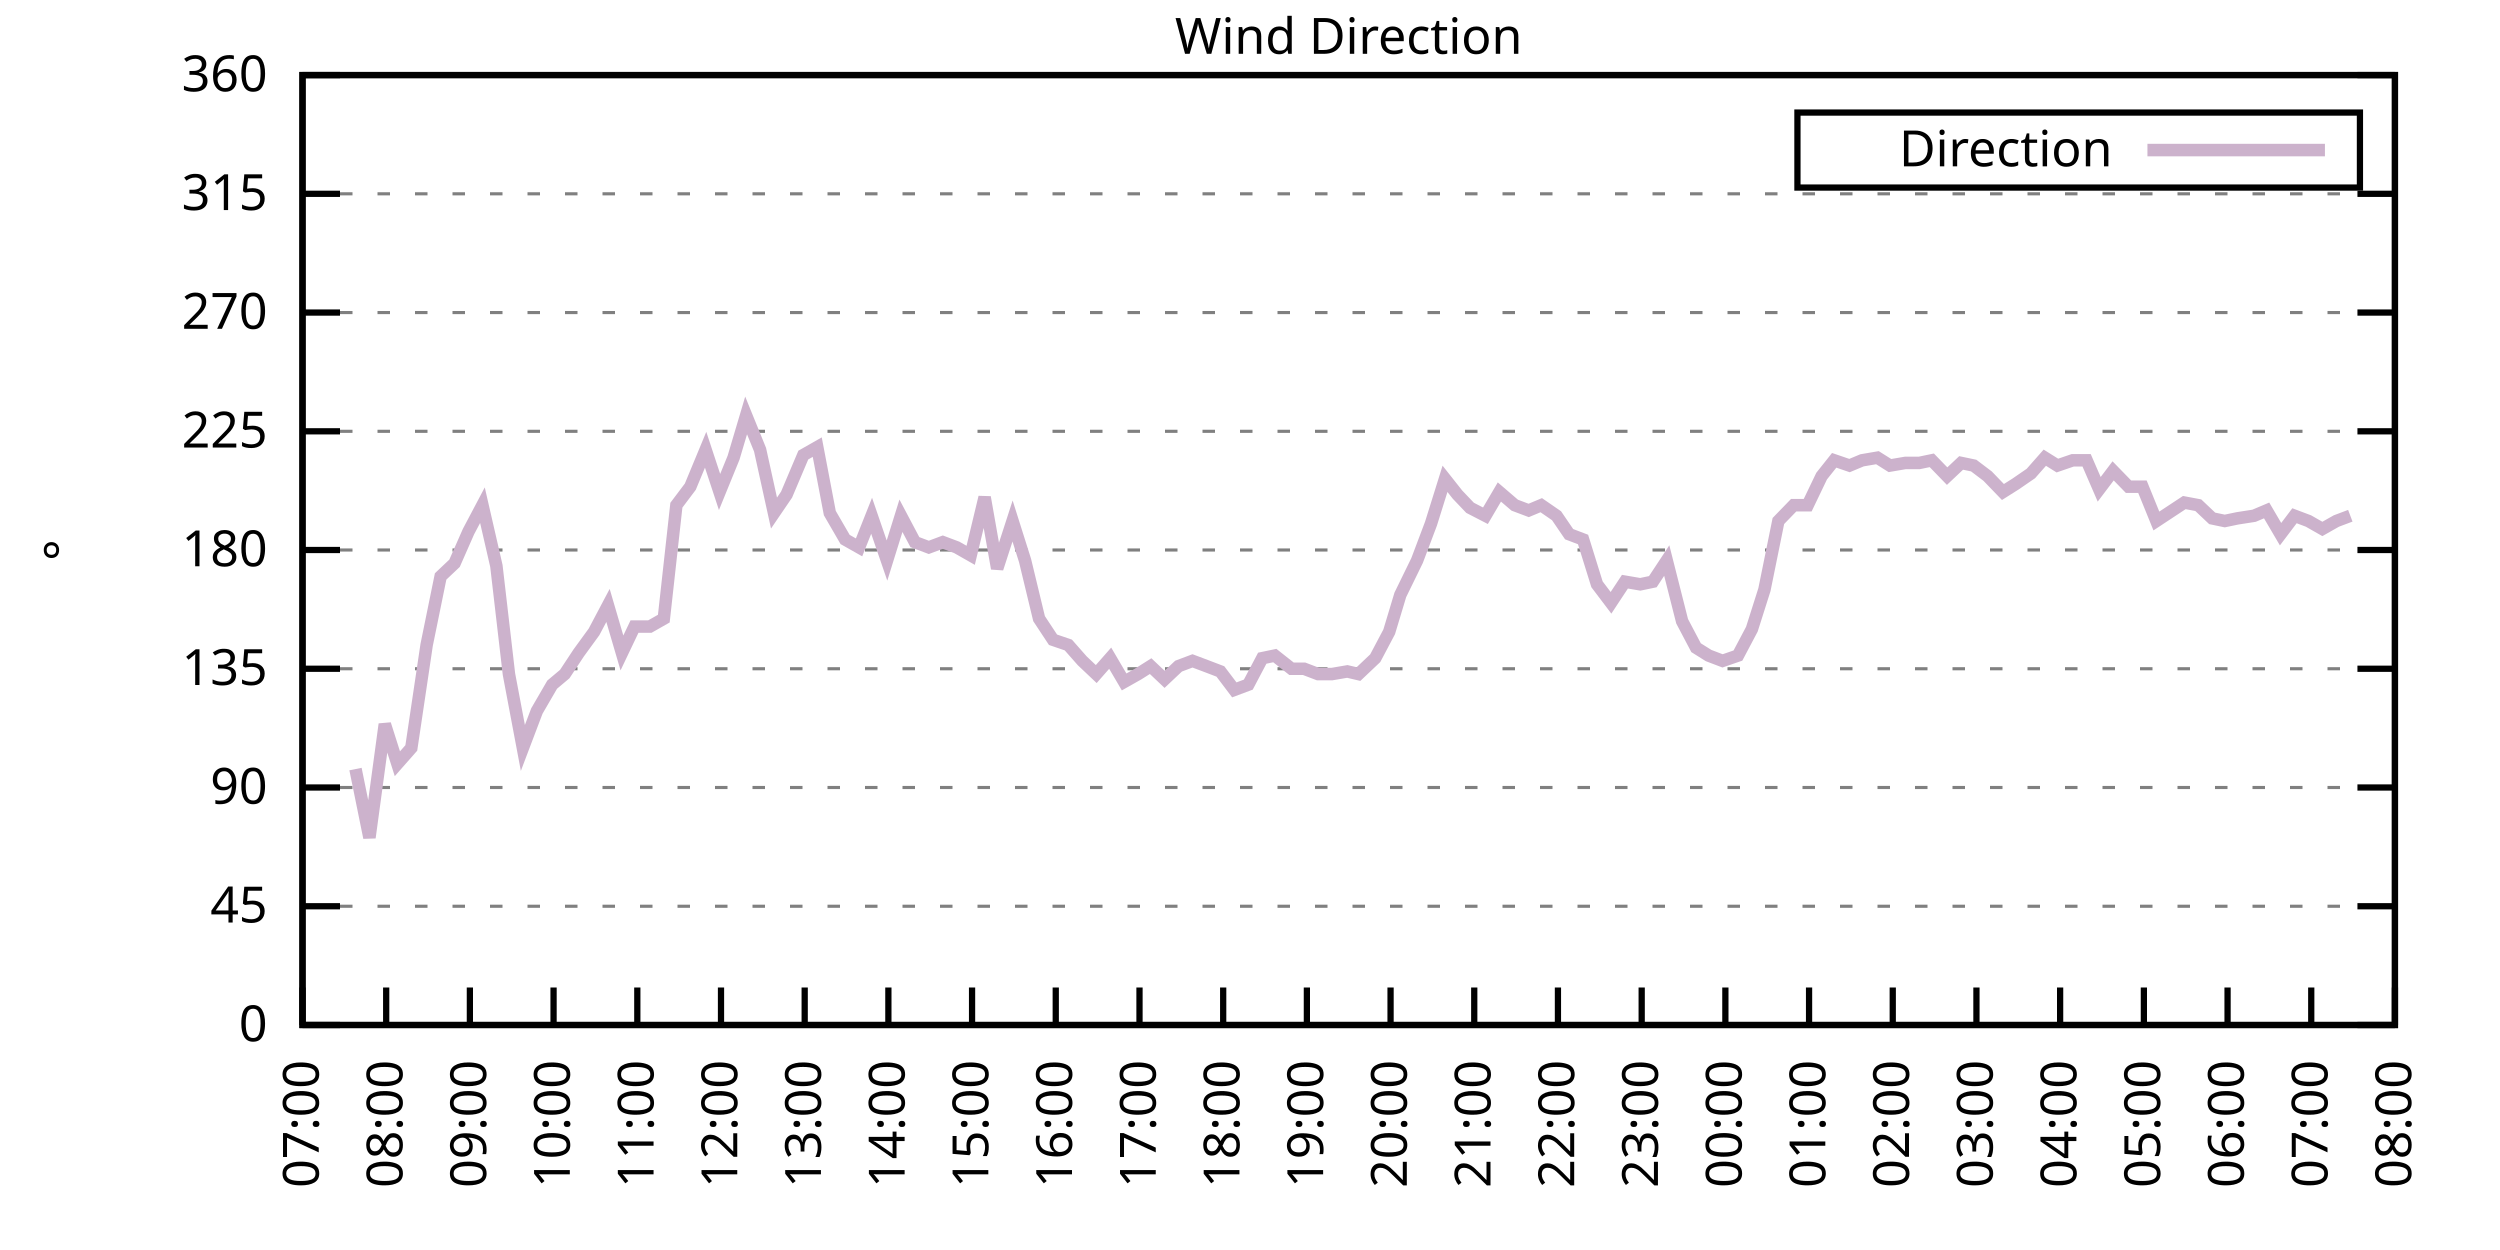
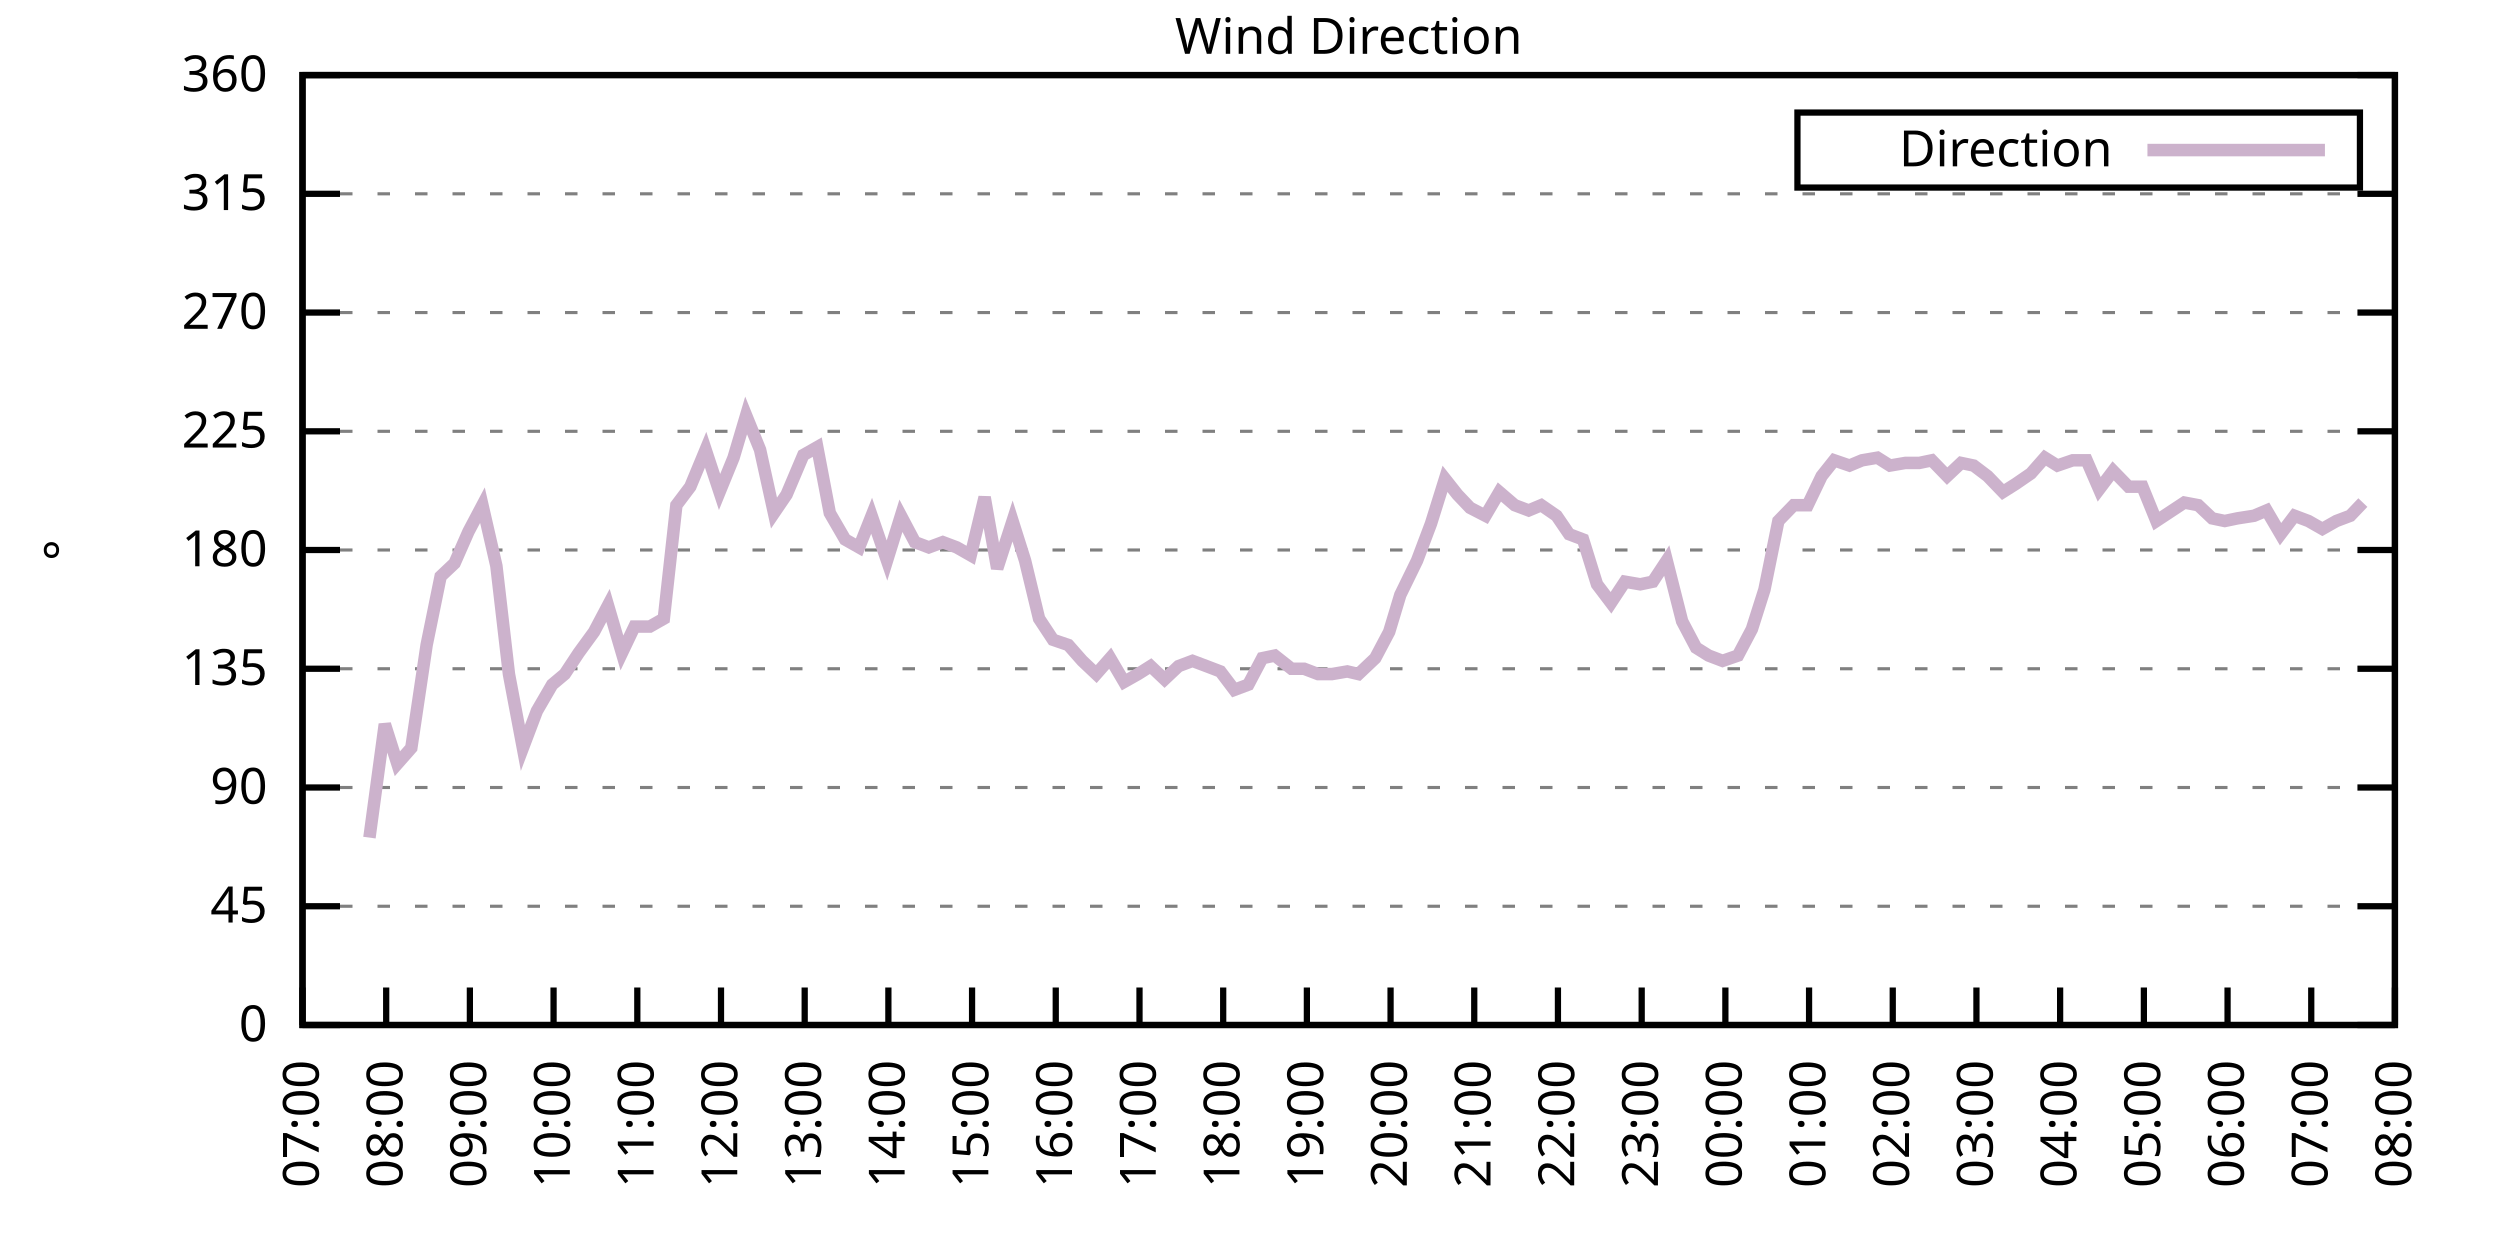
<svg xmlns="http://www.w3.org/2000/svg" xmlns:xlink="http://www.w3.org/1999/xlink" width="400" height="200" viewBox="0 0 400 200">
  <g id="gnuplot_canvas">
    <rect x="0" y="0" width="400" height="200" fill="none" />
    <defs>
      <circle id="gpDot" r="0.5" stroke-width="0.5" stroke="currentColor" />
      <path id="gpPt0" stroke-width="0.333" stroke="currentColor" d="M-1,0 h2 M0,-1 v2" />
      <path id="gpPt1" stroke-width="0.333" stroke="currentColor" d="M-1,-1 L1,1 M1,-1 L-1,1" />
      <path id="gpPt2" stroke-width="0.333" stroke="currentColor" d="M-1,0 L1,0 M0,-1 L0,1 M-1,-1 L1,1 M-1,1 L1,-1" />
      <rect id="gpPt3" stroke-width="0.333" stroke="currentColor" x="-1" y="-1" width="2" height="2" />
      <rect id="gpPt4" stroke-width="0.333" stroke="currentColor" fill="currentColor" x="-1" y="-1" width="2" height="2" />
      <circle id="gpPt5" stroke-width="0.333" stroke="currentColor" cx="0" cy="0" r="1" />
      <use xlink:href="#gpPt5" id="gpPt6" fill="currentColor" stroke="none" />
      <path id="gpPt7" stroke-width="0.333" stroke="currentColor" d="M0,-1.33 L-1.33,0.67 L1.33,0.67 z" />
      <use xlink:href="#gpPt7" id="gpPt8" fill="currentColor" stroke="none" />
      <use xlink:href="#gpPt7" id="gpPt9" stroke="currentColor" transform="rotate(180)" />
      <use xlink:href="#gpPt9" id="gpPt10" fill="currentColor" stroke="none" />
      <use xlink:href="#gpPt3" id="gpPt11" stroke="currentColor" transform="rotate(45)" />
      <use xlink:href="#gpPt11" id="gpPt12" fill="currentColor" stroke="none" />
      <path id="gpPt13" stroke-width="0.333" stroke="currentColor" d="M0,1.330 L1.265,0.411 L0.782,-1.067 L-0.782,-1.076 L-1.265,0.411 z" />
      <use xlink:href="#gpPt13" id="gpPt14" fill="currentColor" stroke="none" />
      <filter id="textbox" filterUnits="objectBoundingBox" x="0" y="0" height="1" width="1">
        <feFlood flood-color="white" flood-opacity="1" result="bgnd" />
        <feComposite in="SourceGraphic" in2="bgnd" operator="atop" />
      </filter>
      <filter id="greybox" filterUnits="objectBoundingBox" x="0" y="0" height="1" width="1">
        <feFlood flood-color="lightgrey" flood-opacity="1" result="grey" />
        <feComposite in="SourceGraphic" in2="grey" operator="atop" />
      </filter>
    </defs>
    <g fill="none" color="white" stroke="currentColor" stroke-width="1.00" stroke-linecap="butt" stroke-linejoin="miter">
</g>
    <g fill="none" color="black" stroke="currentColor" stroke-width="1.00" stroke-linecap="butt" stroke-linejoin="miter">
      <g stroke="none" shape-rendering="crispEdges">
        <polygon fill="rgb(255, 255, 255)" points="48.40,164.00 383.18,164.00 383.18,12.02 48.40,12.02 " />
      </g>
    </g>
    <g fill="none" color="black" stroke="currentColor" stroke-width="1.00" stroke-linecap="butt" stroke-linejoin="miter">
</g>
    <g fill="none" color="black" stroke="black" stroke-width="0.50" stroke-linecap="butt" stroke-linejoin="miter">
</g>
    <g fill="none" color="gray" stroke="currentColor" stroke-width="0.50" stroke-linecap="butt" stroke-linejoin="miter">
      <path stroke="gray" stroke-dasharray="2,4" class="gridline" d="M48.40,164.00 L383.19,164.00  " />
    </g>
    <g fill="none" color="gray" stroke="gray" stroke-width="1.00" stroke-linecap="butt" stroke-linejoin="miter">
</g>
    <g fill="none" color="black" stroke="currentColor" stroke-width="1.00" stroke-linecap="butt" stroke-linejoin="miter">
      <path stroke="black" d="M48.40,164.00 L54.40,164.00 M383.19,164.00 L377.19,164.00  " />
      <g transform="translate(42.80,166.60)" stroke="none" fill="black" font-family="Sans" font-size="8.00" text-anchor="end">
        <text>
          <tspan font-family="Sans"> 0</tspan>
        </text>
      </g>
    </g>
    <g fill="none" color="black" stroke="currentColor" stroke-width="1.00" stroke-linecap="butt" stroke-linejoin="miter">
</g>
    <g fill="none" color="black" stroke="black" stroke-width="0.50" stroke-linecap="butt" stroke-linejoin="miter">
</g>
    <g fill="none" color="gray" stroke="currentColor" stroke-width="0.50" stroke-linecap="butt" stroke-linejoin="miter">
      <path stroke="gray" stroke-dasharray="2,4" class="gridline" d="M48.40,145.00 L383.19,145.00  " />
    </g>
    <g fill="none" color="gray" stroke="gray" stroke-width="1.00" stroke-linecap="butt" stroke-linejoin="miter">
</g>
    <g fill="none" color="black" stroke="currentColor" stroke-width="1.00" stroke-linecap="butt" stroke-linejoin="miter">
      <path stroke="black" d="M48.40,145.00 L54.40,145.00 M383.19,145.00 L377.19,145.00  " />
      <g transform="translate(42.80,147.60)" stroke="none" fill="black" font-family="Sans" font-size="8.00" text-anchor="end">
        <text>
          <tspan font-family="Sans"> 45</tspan>
        </text>
      </g>
    </g>
    <g fill="none" color="black" stroke="currentColor" stroke-width="1.00" stroke-linecap="butt" stroke-linejoin="miter">
</g>
    <g fill="none" color="black" stroke="black" stroke-width="0.50" stroke-linecap="butt" stroke-linejoin="miter">
</g>
    <g fill="none" color="gray" stroke="currentColor" stroke-width="0.50" stroke-linecap="butt" stroke-linejoin="miter">
      <path stroke="gray" stroke-dasharray="2,4" class="gridline" d="M48.40,126.00 L383.19,126.00  " />
    </g>
    <g fill="none" color="gray" stroke="gray" stroke-width="1.00" stroke-linecap="butt" stroke-linejoin="miter">
</g>
    <g fill="none" color="black" stroke="currentColor" stroke-width="1.00" stroke-linecap="butt" stroke-linejoin="miter">
      <path stroke="black" d="M48.40,126.00 L54.40,126.00 M383.19,126.00 L377.19,126.00  " />
      <g transform="translate(42.80,128.60)" stroke="none" fill="black" font-family="Sans" font-size="8.00" text-anchor="end">
        <text>
          <tspan font-family="Sans"> 90</tspan>
        </text>
      </g>
    </g>
    <g fill="none" color="black" stroke="currentColor" stroke-width="1.00" stroke-linecap="butt" stroke-linejoin="miter">
</g>
    <g fill="none" color="black" stroke="black" stroke-width="0.50" stroke-linecap="butt" stroke-linejoin="miter">
</g>
    <g fill="none" color="gray" stroke="currentColor" stroke-width="0.50" stroke-linecap="butt" stroke-linejoin="miter">
      <path stroke="gray" stroke-dasharray="2,4" class="gridline" d="M48.40,107.00 L383.19,107.00  " />
    </g>
    <g fill="none" color="gray" stroke="gray" stroke-width="1.00" stroke-linecap="butt" stroke-linejoin="miter">
</g>
    <g fill="none" color="black" stroke="currentColor" stroke-width="1.00" stroke-linecap="butt" stroke-linejoin="miter">
      <path stroke="black" d="M48.40,107.00 L54.40,107.00 M383.19,107.00 L377.19,107.00  " />
      <g transform="translate(42.80,109.60)" stroke="none" fill="black" font-family="Sans" font-size="8.00" text-anchor="end">
        <text>
          <tspan font-family="Sans"> 135</tspan>
        </text>
      </g>
    </g>
    <g fill="none" color="black" stroke="currentColor" stroke-width="1.00" stroke-linecap="butt" stroke-linejoin="miter">
</g>
    <g fill="none" color="black" stroke="black" stroke-width="0.50" stroke-linecap="butt" stroke-linejoin="miter">
</g>
    <g fill="none" color="gray" stroke="currentColor" stroke-width="0.50" stroke-linecap="butt" stroke-linejoin="miter">
      <path stroke="gray" stroke-dasharray="2,4" class="gridline" d="M48.40,88.00 L383.19,88.00  " />
    </g>
    <g fill="none" color="gray" stroke="gray" stroke-width="1.00" stroke-linecap="butt" stroke-linejoin="miter">
</g>
    <g fill="none" color="black" stroke="currentColor" stroke-width="1.00" stroke-linecap="butt" stroke-linejoin="miter">
      <path stroke="black" d="M48.40,88.00 L54.40,88.00 M383.19,88.00 L377.19,88.00  " />
      <g transform="translate(42.80,90.60)" stroke="none" fill="black" font-family="Sans" font-size="8.00" text-anchor="end">
        <text>
          <tspan font-family="Sans"> 180</tspan>
        </text>
      </g>
    </g>
    <g fill="none" color="black" stroke="currentColor" stroke-width="1.00" stroke-linecap="butt" stroke-linejoin="miter">
</g>
    <g fill="none" color="black" stroke="black" stroke-width="0.50" stroke-linecap="butt" stroke-linejoin="miter">
</g>
    <g fill="none" color="gray" stroke="currentColor" stroke-width="0.50" stroke-linecap="butt" stroke-linejoin="miter">
      <path stroke="gray" stroke-dasharray="2,4" class="gridline" d="M48.40,69.01 L383.19,69.01  " />
    </g>
    <g fill="none" color="gray" stroke="gray" stroke-width="1.00" stroke-linecap="butt" stroke-linejoin="miter">
</g>
    <g fill="none" color="black" stroke="currentColor" stroke-width="1.00" stroke-linecap="butt" stroke-linejoin="miter">
      <path stroke="black" d="M48.40,69.01 L54.40,69.01 M383.19,69.01 L377.19,69.01  " />
      <g transform="translate(42.80,71.61)" stroke="none" fill="black" font-family="Sans" font-size="8.00" text-anchor="end">
        <text>
          <tspan font-family="Sans"> 225</tspan>
        </text>
      </g>
    </g>
    <g fill="none" color="black" stroke="currentColor" stroke-width="1.00" stroke-linecap="butt" stroke-linejoin="miter">
</g>
    <g fill="none" color="black" stroke="black" stroke-width="0.50" stroke-linecap="butt" stroke-linejoin="miter">
</g>
    <g fill="none" color="gray" stroke="currentColor" stroke-width="0.50" stroke-linecap="butt" stroke-linejoin="miter">
      <path stroke="gray" stroke-dasharray="2,4" class="gridline" d="M48.40,50.01 L383.19,50.01  " />
    </g>
    <g fill="none" color="gray" stroke="gray" stroke-width="1.00" stroke-linecap="butt" stroke-linejoin="miter">
</g>
    <g fill="none" color="black" stroke="currentColor" stroke-width="1.00" stroke-linecap="butt" stroke-linejoin="miter">
      <path stroke="black" d="M48.40,50.01 L54.40,50.01 M383.19,50.01 L377.19,50.01  " />
      <g transform="translate(42.80,52.61)" stroke="none" fill="black" font-family="Sans" font-size="8.00" text-anchor="end">
        <text>
          <tspan font-family="Sans"> 270</tspan>
        </text>
      </g>
    </g>
    <g fill="none" color="black" stroke="currentColor" stroke-width="1.00" stroke-linecap="butt" stroke-linejoin="miter">
</g>
    <g fill="none" color="black" stroke="black" stroke-width="0.50" stroke-linecap="butt" stroke-linejoin="miter">
</g>
    <g fill="none" color="gray" stroke="currentColor" stroke-width="0.50" stroke-linecap="butt" stroke-linejoin="miter">
      <path stroke="gray" stroke-dasharray="2,4" class="gridline" d="M48.40,31.01 L383.19,31.01  " />
    </g>
    <g fill="none" color="gray" stroke="gray" stroke-width="1.00" stroke-linecap="butt" stroke-linejoin="miter">
</g>
    <g fill="none" color="black" stroke="currentColor" stroke-width="1.00" stroke-linecap="butt" stroke-linejoin="miter">
      <path stroke="black" d="M48.40,31.01 L54.40,31.01 M383.19,31.01 L377.19,31.01  " />
      <g transform="translate(42.80,33.61)" stroke="none" fill="black" font-family="Sans" font-size="8.00" text-anchor="end">
        <text>
          <tspan font-family="Sans"> 315</tspan>
        </text>
      </g>
    </g>
    <g fill="none" color="black" stroke="currentColor" stroke-width="1.00" stroke-linecap="butt" stroke-linejoin="miter">
</g>
    <g fill="none" color="black" stroke="black" stroke-width="0.50" stroke-linecap="butt" stroke-linejoin="miter">
</g>
    <g fill="none" color="gray" stroke="currentColor" stroke-width="0.50" stroke-linecap="butt" stroke-linejoin="miter">
      <path stroke="gray" stroke-dasharray="2,4" class="gridline" d="M48.40,12.01 L383.19,12.01  " />
    </g>
    <g fill="none" color="gray" stroke="gray" stroke-width="1.00" stroke-linecap="butt" stroke-linejoin="miter">
</g>
    <g fill="none" color="black" stroke="currentColor" stroke-width="1.00" stroke-linecap="butt" stroke-linejoin="miter">
      <path stroke="black" d="M48.40,12.01 L54.40,12.01 M383.19,12.01 L377.19,12.01  " />
      <g transform="translate(42.80,14.61)" stroke="none" fill="black" font-family="Sans" font-size="8.00" text-anchor="end">
        <text>
          <tspan font-family="Sans"> 360</tspan>
        </text>
      </g>
    </g>
    <g fill="none" color="black" stroke="currentColor" stroke-width="1.00" stroke-linecap="butt" stroke-linejoin="miter">
      <path stroke="black" d="M48.40,164.00 L48.40,158.00  " />
      <g transform="translate(51.00,169.60) rotate(270.00)" stroke="none" fill="black" font-family="Sans" font-size="8.00" text-anchor="end">
        <text>
          <tspan font-family="Sans">07:00</tspan>
        </text>
      </g>
    </g>
    <g fill="none" color="black" stroke="currentColor" stroke-width="1.00" stroke-linecap="butt" stroke-linejoin="miter">
      <path stroke="black" d="M61.79,164.00 L61.79,158.00  " />
      <g transform="translate(64.39,169.60) rotate(270.00)" stroke="none" fill="black" font-family="Sans" font-size="8.00" text-anchor="end">
        <text>
          <tspan font-family="Sans">08:00</tspan>
        </text>
      </g>
    </g>
    <g fill="none" color="black" stroke="currentColor" stroke-width="1.00" stroke-linecap="butt" stroke-linejoin="miter">
      <path stroke="black" d="M75.18,164.00 L75.18,158.00  " />
      <g transform="translate(77.78,169.60) rotate(270.00)" stroke="none" fill="black" font-family="Sans" font-size="8.00" text-anchor="end">
        <text>
          <tspan font-family="Sans">09:00</tspan>
        </text>
      </g>
    </g>
    <g fill="none" color="black" stroke="currentColor" stroke-width="1.00" stroke-linecap="butt" stroke-linejoin="miter">
      <path stroke="black" d="M88.57,164.00 L88.57,158.00  " />
      <g transform="translate(91.17,169.60) rotate(270.00)" stroke="none" fill="black" font-family="Sans" font-size="8.00" text-anchor="end">
        <text>
          <tspan font-family="Sans">10:00</tspan>
        </text>
      </g>
    </g>
    <g fill="none" color="black" stroke="currentColor" stroke-width="1.00" stroke-linecap="butt" stroke-linejoin="miter">
      <path stroke="black" d="M101.97,164.00 L101.97,158.00  " />
      <g transform="translate(104.57,169.60) rotate(270.00)" stroke="none" fill="black" font-family="Sans" font-size="8.00" text-anchor="end">
        <text>
          <tspan font-family="Sans">11:00</tspan>
        </text>
      </g>
    </g>
    <g fill="none" color="black" stroke="currentColor" stroke-width="1.00" stroke-linecap="butt" stroke-linejoin="miter">
      <path stroke="black" d="M115.36,164.00 L115.36,158.00  " />
      <g transform="translate(117.96,169.60) rotate(270.00)" stroke="none" fill="black" font-family="Sans" font-size="8.00" text-anchor="end">
        <text>
          <tspan font-family="Sans">12:00</tspan>
        </text>
      </g>
    </g>
    <g fill="none" color="black" stroke="currentColor" stroke-width="1.00" stroke-linecap="butt" stroke-linejoin="miter">
      <path stroke="black" d="M128.75,164.00 L128.75,158.00  " />
      <g transform="translate(131.35,169.60) rotate(270.00)" stroke="none" fill="black" font-family="Sans" font-size="8.00" text-anchor="end">
        <text>
          <tspan font-family="Sans">13:00</tspan>
        </text>
      </g>
    </g>
    <g fill="none" color="black" stroke="currentColor" stroke-width="1.00" stroke-linecap="butt" stroke-linejoin="miter">
      <path stroke="black" d="M142.14,164.00 L142.14,158.00  " />
      <g transform="translate(144.74,169.60) rotate(270.00)" stroke="none" fill="black" font-family="Sans" font-size="8.00" text-anchor="end">
        <text>
          <tspan font-family="Sans">14:00</tspan>
        </text>
      </g>
    </g>
    <g fill="none" color="black" stroke="currentColor" stroke-width="1.00" stroke-linecap="butt" stroke-linejoin="miter">
      <path stroke="black" d="M155.53,164.00 L155.53,158.00  " />
      <g transform="translate(158.13,169.60) rotate(270.00)" stroke="none" fill="black" font-family="Sans" font-size="8.00" text-anchor="end">
        <text>
          <tspan font-family="Sans">15:00</tspan>
        </text>
      </g>
    </g>
    <g fill="none" color="black" stroke="currentColor" stroke-width="1.00" stroke-linecap="butt" stroke-linejoin="miter">
      <path stroke="black" d="M168.92,164.00 L168.92,158.00  " />
      <g transform="translate(171.52,169.60) rotate(270.00)" stroke="none" fill="black" font-family="Sans" font-size="8.00" text-anchor="end">
        <text>
          <tspan font-family="Sans">16:00</tspan>
        </text>
      </g>
    </g>
    <g fill="none" color="black" stroke="currentColor" stroke-width="1.00" stroke-linecap="butt" stroke-linejoin="miter">
      <path stroke="black" d="M182.32,164.00 L182.32,158.00  " />
      <g transform="translate(184.92,169.60) rotate(270.00)" stroke="none" fill="black" font-family="Sans" font-size="8.00" text-anchor="end">
        <text>
          <tspan font-family="Sans">17:00</tspan>
        </text>
      </g>
    </g>
    <g fill="none" color="black" stroke="currentColor" stroke-width="1.00" stroke-linecap="butt" stroke-linejoin="miter">
      <path stroke="black" d="M195.71,164.00 L195.71,158.00  " />
      <g transform="translate(198.31,169.60) rotate(270.00)" stroke="none" fill="black" font-family="Sans" font-size="8.00" text-anchor="end">
        <text>
          <tspan font-family="Sans">18:00</tspan>
        </text>
      </g>
    </g>
    <g fill="none" color="black" stroke="currentColor" stroke-width="1.00" stroke-linecap="butt" stroke-linejoin="miter">
      <path stroke="black" d="M209.10,164.00 L209.10,158.00  " />
      <g transform="translate(211.70,169.60) rotate(270.00)" stroke="none" fill="black" font-family="Sans" font-size="8.00" text-anchor="end">
        <text>
          <tspan font-family="Sans">19:00</tspan>
        </text>
      </g>
    </g>
    <g fill="none" color="black" stroke="currentColor" stroke-width="1.00" stroke-linecap="butt" stroke-linejoin="miter">
      <path stroke="black" d="M222.49,164.00 L222.49,158.00  " />
      <g transform="translate(225.09,169.60) rotate(270.00)" stroke="none" fill="black" font-family="Sans" font-size="8.00" text-anchor="end">
        <text>
          <tspan font-family="Sans">20:00</tspan>
        </text>
      </g>
    </g>
    <g fill="none" color="black" stroke="currentColor" stroke-width="1.00" stroke-linecap="butt" stroke-linejoin="miter">
      <path stroke="black" d="M235.88,164.00 L235.88,158.00  " />
      <g transform="translate(238.48,169.60) rotate(270.00)" stroke="none" fill="black" font-family="Sans" font-size="8.00" text-anchor="end">
        <text>
          <tspan font-family="Sans">21:00</tspan>
        </text>
      </g>
    </g>
    <g fill="none" color="black" stroke="currentColor" stroke-width="1.00" stroke-linecap="butt" stroke-linejoin="miter">
      <path stroke="black" d="M249.27,164.00 L249.27,158.00  " />
      <g transform="translate(251.87,169.60) rotate(270.00)" stroke="none" fill="black" font-family="Sans" font-size="8.00" text-anchor="end">
        <text>
          <tspan font-family="Sans">22:00</tspan>
        </text>
      </g>
    </g>
    <g fill="none" color="black" stroke="currentColor" stroke-width="1.00" stroke-linecap="butt" stroke-linejoin="miter">
      <path stroke="black" d="M262.67,164.00 L262.67,158.00  " />
      <g transform="translate(265.27,169.60) rotate(270.00)" stroke="none" fill="black" font-family="Sans" font-size="8.00" text-anchor="end">
        <text>
          <tspan font-family="Sans">23:00</tspan>
        </text>
      </g>
    </g>
    <g fill="none" color="black" stroke="currentColor" stroke-width="1.00" stroke-linecap="butt" stroke-linejoin="miter">
      <path stroke="black" d="M276.06,164.00 L276.06,158.00  " />
      <g transform="translate(278.66,169.60) rotate(270.00)" stroke="none" fill="black" font-family="Sans" font-size="8.00" text-anchor="end">
        <text>
          <tspan font-family="Sans">00:00</tspan>
        </text>
      </g>
    </g>
    <g fill="none" color="black" stroke="currentColor" stroke-width="1.00" stroke-linecap="butt" stroke-linejoin="miter">
      <path stroke="black" d="M289.45,164.00 L289.45,158.00  " />
      <g transform="translate(292.05,169.60) rotate(270.00)" stroke="none" fill="black" font-family="Sans" font-size="8.00" text-anchor="end">
        <text>
          <tspan font-family="Sans">01:00</tspan>
        </text>
      </g>
    </g>
    <g fill="none" color="black" stroke="currentColor" stroke-width="1.00" stroke-linecap="butt" stroke-linejoin="miter">
      <path stroke="black" d="M302.84,164.00 L302.84,158.00  " />
      <g transform="translate(305.44,169.60) rotate(270.00)" stroke="none" fill="black" font-family="Sans" font-size="8.00" text-anchor="end">
        <text>
          <tspan font-family="Sans">02:00</tspan>
        </text>
      </g>
    </g>
    <g fill="none" color="black" stroke="currentColor" stroke-width="1.00" stroke-linecap="butt" stroke-linejoin="miter">
      <path stroke="black" d="M316.23,164.00 L316.23,158.00  " />
      <g transform="translate(318.83,169.60) rotate(270.00)" stroke="none" fill="black" font-family="Sans" font-size="8.00" text-anchor="end">
        <text>
          <tspan font-family="Sans">03:00</tspan>
        </text>
      </g>
    </g>
    <g fill="none" color="black" stroke="currentColor" stroke-width="1.00" stroke-linecap="butt" stroke-linejoin="miter">
      <path stroke="black" d="M329.62,164.00 L329.62,158.00  " />
      <g transform="translate(332.22,169.60) rotate(270.00)" stroke="none" fill="black" font-family="Sans" font-size="8.00" text-anchor="end">
        <text>
          <tspan font-family="Sans">04:00</tspan>
        </text>
      </g>
    </g>
    <g fill="none" color="black" stroke="currentColor" stroke-width="1.00" stroke-linecap="butt" stroke-linejoin="miter">
      <path stroke="black" d="M343.02,164.00 L343.02,158.00  " />
      <g transform="translate(345.62,169.60) rotate(270.00)" stroke="none" fill="black" font-family="Sans" font-size="8.00" text-anchor="end">
        <text>
          <tspan font-family="Sans">05:00</tspan>
        </text>
      </g>
    </g>
    <g fill="none" color="black" stroke="currentColor" stroke-width="1.00" stroke-linecap="butt" stroke-linejoin="miter">
      <path stroke="black" d="M356.41,164.00 L356.41,158.00  " />
      <g transform="translate(359.01,169.60) rotate(270.00)" stroke="none" fill="black" font-family="Sans" font-size="8.00" text-anchor="end">
        <text>
          <tspan font-family="Sans">06:00</tspan>
        </text>
      </g>
    </g>
    <g fill="none" color="black" stroke="currentColor" stroke-width="1.00" stroke-linecap="butt" stroke-linejoin="miter">
      <path stroke="black" d="M369.80,164.00 L369.80,158.00  " />
      <g transform="translate(372.40,169.60) rotate(270.00)" stroke="none" fill="black" font-family="Sans" font-size="8.00" text-anchor="end">
        <text>
          <tspan font-family="Sans">07:00</tspan>
        </text>
      </g>
    </g>
    <g fill="none" color="black" stroke="currentColor" stroke-width="1.00" stroke-linecap="butt" stroke-linejoin="miter">
      <path stroke="black" d="M383.19,164.00 L383.19,158.00  " />
      <g transform="translate(385.79,169.60) rotate(270.00)" stroke="none" fill="black" font-family="Sans" font-size="8.00" text-anchor="end">
        <text>
          <tspan font-family="Sans">08:00</tspan>
        </text>
      </g>
    </g>
    <g fill="none" color="black" stroke="currentColor" stroke-width="1.00" stroke-linecap="butt" stroke-linejoin="miter">
</g>
    <g fill="none" color="black" stroke="currentColor" stroke-width="1.00" stroke-linecap="butt" stroke-linejoin="miter">
      <path stroke="black" d="M48.40,12.01 L48.40,164.00 L383.19,164.00 L383.19,12.01 L48.40,12.01 Z  " />
    </g>
    <g fill="none" color="black" stroke="currentColor" stroke-width="1.00" stroke-linecap="butt" stroke-linejoin="miter">
</g>
    <g fill="none" color="black" stroke="currentColor" stroke-width="1.00" stroke-linecap="butt" stroke-linejoin="miter">
      <path stroke="black" d="M287.59,30.01 L287.59,18.01 L377.59,18.01 L377.59,30.01 L287.59,30.01 Z  " />
    </g>
    <g id="Wind_direction_plot_1">
      <g fill="none" color="white" stroke="black" stroke-width="2.00" stroke-linecap="butt" stroke-linejoin="miter">
</g>
      <g fill="none" color="black" stroke="currentColor" stroke-width="2.00" stroke-linecap="butt" stroke-linejoin="miter">
        <g transform="translate(337.99,26.61)" stroke="none" fill="black" font-family="Sans" font-size="8.00" text-anchor="end">
          <text>
            <tspan font-family="Sans">Direction</tspan>
          </text>
        </g>
      </g>
      <g fill="none" color="black" stroke="currentColor" stroke-width="2.00" stroke-linecap="butt" stroke-linejoin="miter">
-         <path stroke="rgb(204, 178, 204)" d="M343.59,24.01 L371.99,24.01 M56.88,123.05 L59.11,134.02 L61.57,115.87 L63.58,122.20 L65.81,119.67 L68.26,103.20   L70.50,92.23 L72.73,90.12 L74.96,85.05 L77.19,80.83 L79.42,90.54 L81.43,107.85 L83.66,119.67 L85.90,113.76   L88.35,109.54 L90.36,107.85 L92.59,104.47 L95.05,101.09 L97.28,96.87 L99.51,104.47 L101.52,100.25 L103.98,100.25   L106.21,98.98 L108.22,80.83 L110.45,77.87 L112.90,71.96 L115.13,78.72 L117.37,73.23 L119.38,66.47 L121.61,71.96   L123.84,82.09 L125.85,79.14 L128.53,72.81 L130.76,71.54 L132.77,82.09 L135.22,86.32 L137.45,87.58 L139.46,82.52   L141.92,89.69 L144.15,82.52 L146.38,86.74 L148.61,87.58 L150.85,86.74 L153.08,87.58 L155.31,88.85 L157.54,79.56   L159.55,90.96 L162.01,83.36 L164.01,89.69 L166.25,98.98 L168.48,102.36 L170.93,103.20 L173.17,105.74 L175.40,107.85   L177.63,105.31 L179.86,109.11 L182.09,107.85 L184.10,106.58 L186.33,108.69 L188.57,106.58 L190.80,105.74 L193.03,106.58   L195.26,107.43 L197.49,110.38 L199.73,109.54 L201.96,105.31 L203.97,104.89 L206.64,107.00 L208.65,107.00 L210.88,107.85   L213.12,107.85 L215.57,107.43 L217.36,107.85 L220.04,105.31 L222.27,101.09 L224.05,95.18 L226.73,89.69 L228.96,83.78   L231.20,76.61 L233.20,79.14 L235.21,81.25 L237.67,82.52 L239.90,78.72 L242.36,80.83 L244.59,81.67 L246.60,80.83   L249.05,82.52 L251.06,85.47 L253.29,86.32 L255.52,93.49 L257.76,96.45 L259.99,93.07 L262.44,93.49 L264.45,93.07   L266.68,89.69 L269.14,99.40 L271.37,103.63 L273.38,104.89 L275.61,105.74 L278.07,104.89 L280.30,100.67 L282.31,94.34   L284.54,83.36 L286.99,80.83 L289.23,80.83 L291.46,76.18 L293.47,73.65 L295.92,74.49 L297.93,73.65 L300.39,73.23   L302.39,74.49 L304.85,74.07 L307.08,74.07 L309.09,73.65 L311.54,76.18 L313.78,74.07 L315.79,74.49 L318.02,76.18   L320.47,78.72 L322.48,77.45 L324.94,75.76 L327.17,73.23 L329.18,74.49 L331.63,73.65 L333.86,73.65 L335.87,78.29   L338.10,75.34 L340.56,77.87 L342.79,77.87 L345.02,83.36 L349.49,80.41 L351.72,80.83 L353.95,82.94 L355.96,83.36   L357.97,82.94 L360.65,82.52 L362.66,81.67 L364.89,85.47 L367.12,82.52 L369.35,83.36 L371.58,84.63 L373.82,83.36   L376.05,82.52  " />
+         <path stroke="rgb(204, 178, 204)" d="M343.59,24.01 L371.99,24.01 M59.11,134.02 L61.57,115.87 L63.58,122.20 L65.81,119.67 L68.26,103.20 L70.50,92.23   L72.73,90.12 L74.96,85.05 L77.19,80.83 L79.42,90.54 L81.43,107.85 L83.66,119.67 L85.90,113.76 L88.35,109.54   L90.36,107.85 L92.59,104.47 L95.05,101.09 L97.28,96.87 L99.51,104.47 L101.52,100.25 L103.98,100.25 L106.21,98.98   L108.22,80.83 L110.45,77.87 L112.90,71.96 L115.13,78.72 L117.37,73.23 L119.38,66.47 L121.61,71.96 L123.84,82.09   L125.85,79.14 L128.53,72.81 L130.76,71.54 L132.77,82.09 L135.22,86.32 L137.45,87.58 L139.46,82.52 L141.92,89.69   L144.15,82.52 L146.38,86.74 L148.61,87.58 L150.85,86.74 L153.08,87.58 L155.31,88.85 L157.54,79.56 L159.55,90.96   L162.01,83.36 L164.01,89.69 L166.25,98.98 L168.48,102.36 L170.93,103.20 L173.17,105.74 L175.40,107.85 L177.63,105.31   L179.86,109.11 L182.09,107.85 L184.10,106.58 L186.33,108.69 L188.57,106.58 L190.80,105.74 L193.03,106.58 L195.26,107.43   L197.49,110.38 L199.73,109.54 L201.96,105.31 L203.97,104.89 L206.64,107.00 L208.65,107.00 L210.88,107.85 L213.12,107.85   L215.57,107.43 L217.36,107.85 L220.04,105.31 L222.27,101.09 L224.05,95.18 L226.73,89.69 L228.96,83.78 L231.20,76.61   L233.20,79.14 L235.21,81.25 L237.67,82.52 L239.90,78.72 L242.36,80.83 L244.59,81.67 L246.60,80.83 L249.05,82.52   L251.06,85.47 L253.29,86.32 L255.52,93.49 L257.76,96.45 L259.99,93.07 L262.44,93.49 L264.45,93.07 L266.68,89.69   L269.14,99.40 L271.37,103.63 L273.38,104.89 L275.61,105.74 L278.07,104.89 L280.30,100.67 L282.31,94.34 L284.54,83.36   L286.99,80.83 L289.23,80.83 L291.46,76.18 L293.47,73.65 L295.92,74.49 L297.93,73.65 L300.39,73.23 L302.39,74.49   L304.85,74.07 L307.08,74.07 L309.09,73.65 L311.54,76.18 L313.78,74.07 L315.79,74.49 L318.02,76.18 L320.47,78.72   L322.48,77.45 L324.94,75.76 L327.17,73.23 L329.18,74.49 L331.63,73.65 L333.86,73.65 L335.87,78.29 L338.10,75.34   L340.56,77.87 L342.79,77.87 L345.02,83.36 L349.49,80.41 L351.72,80.83 L353.95,82.94 L355.96,83.36 L357.97,82.94   L360.65,82.52 L362.66,81.67 L364.89,85.47 L367.12,82.52 L369.35,83.36 L371.58,84.63 L373.82,83.36 L376.05,82.52   L378.06,80.41  " />
      </g>
    </g>
    <g fill="none" color="black" stroke="currentColor" stroke-width="2.00" stroke-linecap="butt" stroke-linejoin="miter">
</g>
    <g fill="none" color="black" stroke="black" stroke-width="1.00" stroke-linecap="butt" stroke-linejoin="miter">
</g>
    <g fill="none" color="black" stroke="currentColor" stroke-width="1.00" stroke-linecap="butt" stroke-linejoin="miter">
      <path stroke="black" d="M48.40,12.01 L48.40,164.00 L383.19,164.00 L383.19,12.01 L48.40,12.01 Z  " />
      <g transform="translate(12.80,88.01) rotate(270.00)" stroke="none" fill="black" font-family="Sans" font-size="8.00" text-anchor="middle">
        <text>
          <tspan font-family="Sans">°</tspan>
        </text>
      </g>
    </g>
    <g fill="none" color="black" stroke="currentColor" stroke-width="1.00" stroke-linecap="butt" stroke-linejoin="miter">
</g>
    <g fill="none" color="black" stroke="currentColor" stroke-width="1.00" stroke-linecap="butt" stroke-linejoin="miter">
      <g transform="translate(215.79,8.61)" stroke="none" fill="black" font-family="Sans" font-size="8.00" text-anchor="middle">
        <text>
          <tspan font-family="Sans">Wind Direction</tspan>
        </text>
      </g>
    </g>
    <g fill="none" color="black" stroke="currentColor" stroke-width="1.00" stroke-linecap="butt" stroke-linejoin="miter">
</g>
  </g>
</svg>
